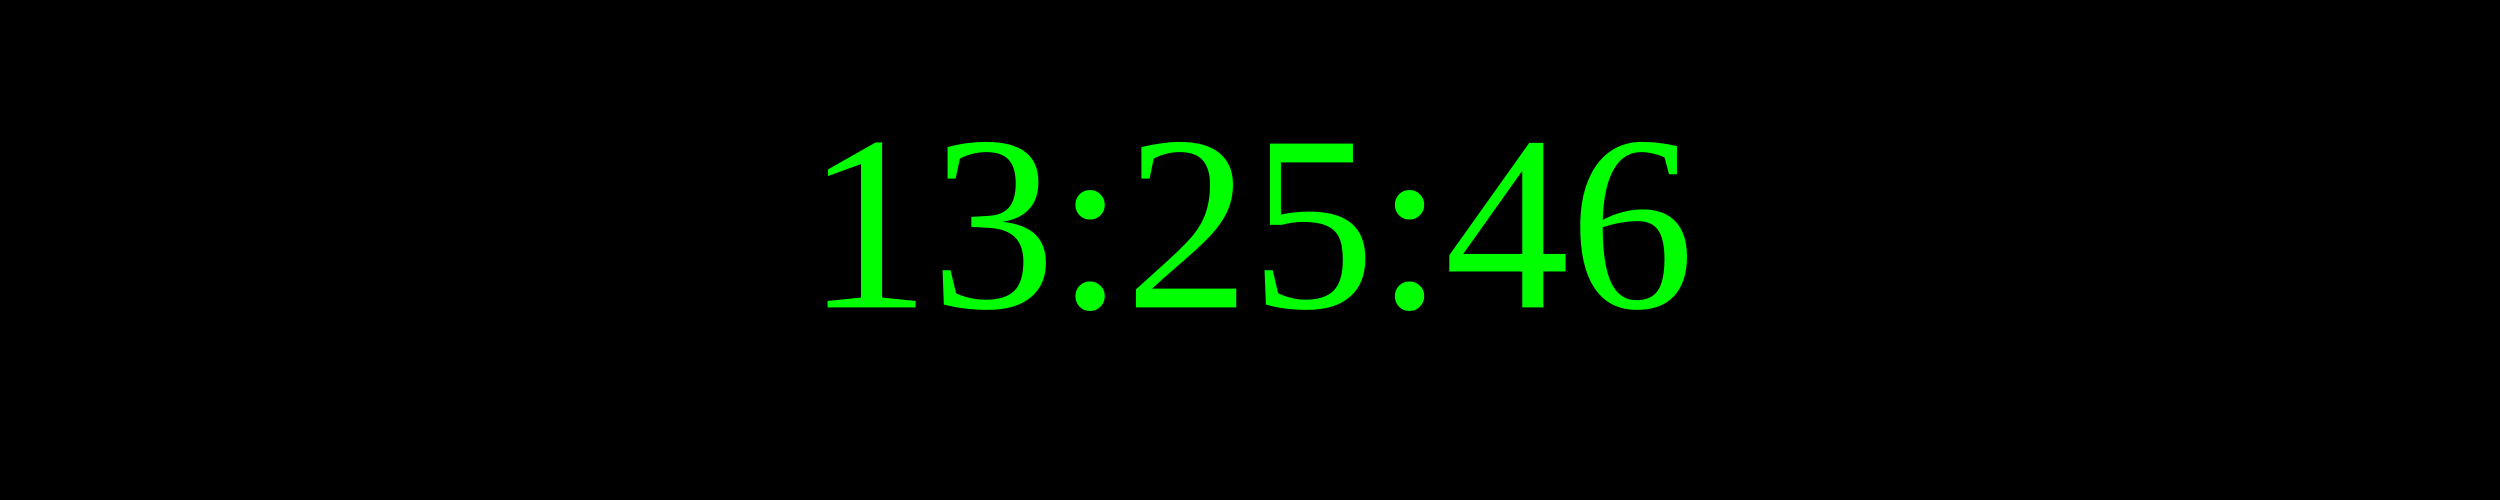
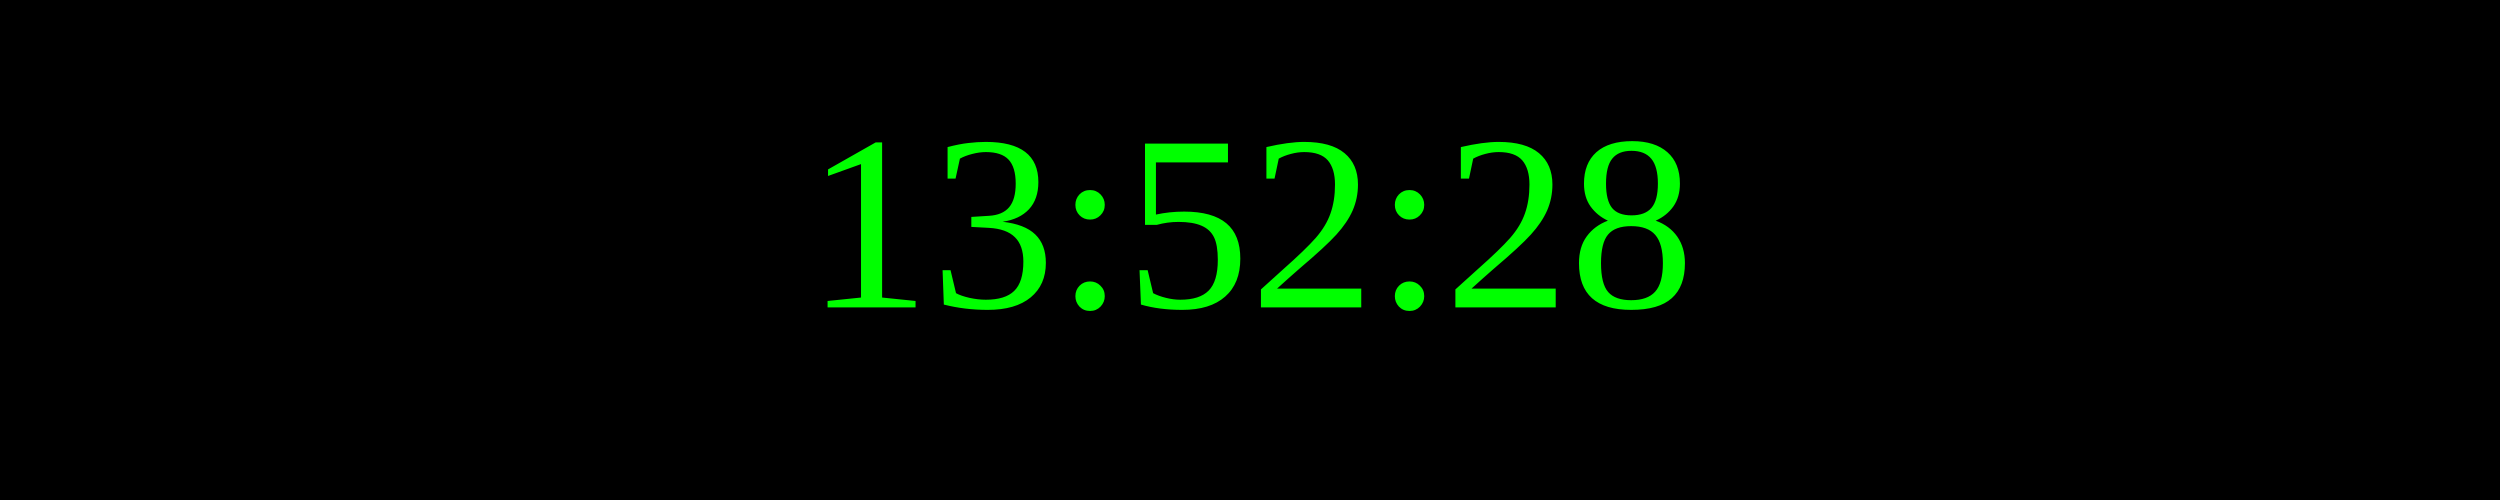
<svg xmlns="http://www.w3.org/2000/svg" width="250" height="50">
  <rect width="100%" height="100%" fill="black" />
  <text x="50%" y="50%" font-size="25" fill="lime" text-anchor="middle" dominant-baseline="middle">
- 13:25:46
+ 13:52:28
</text>
</svg>
